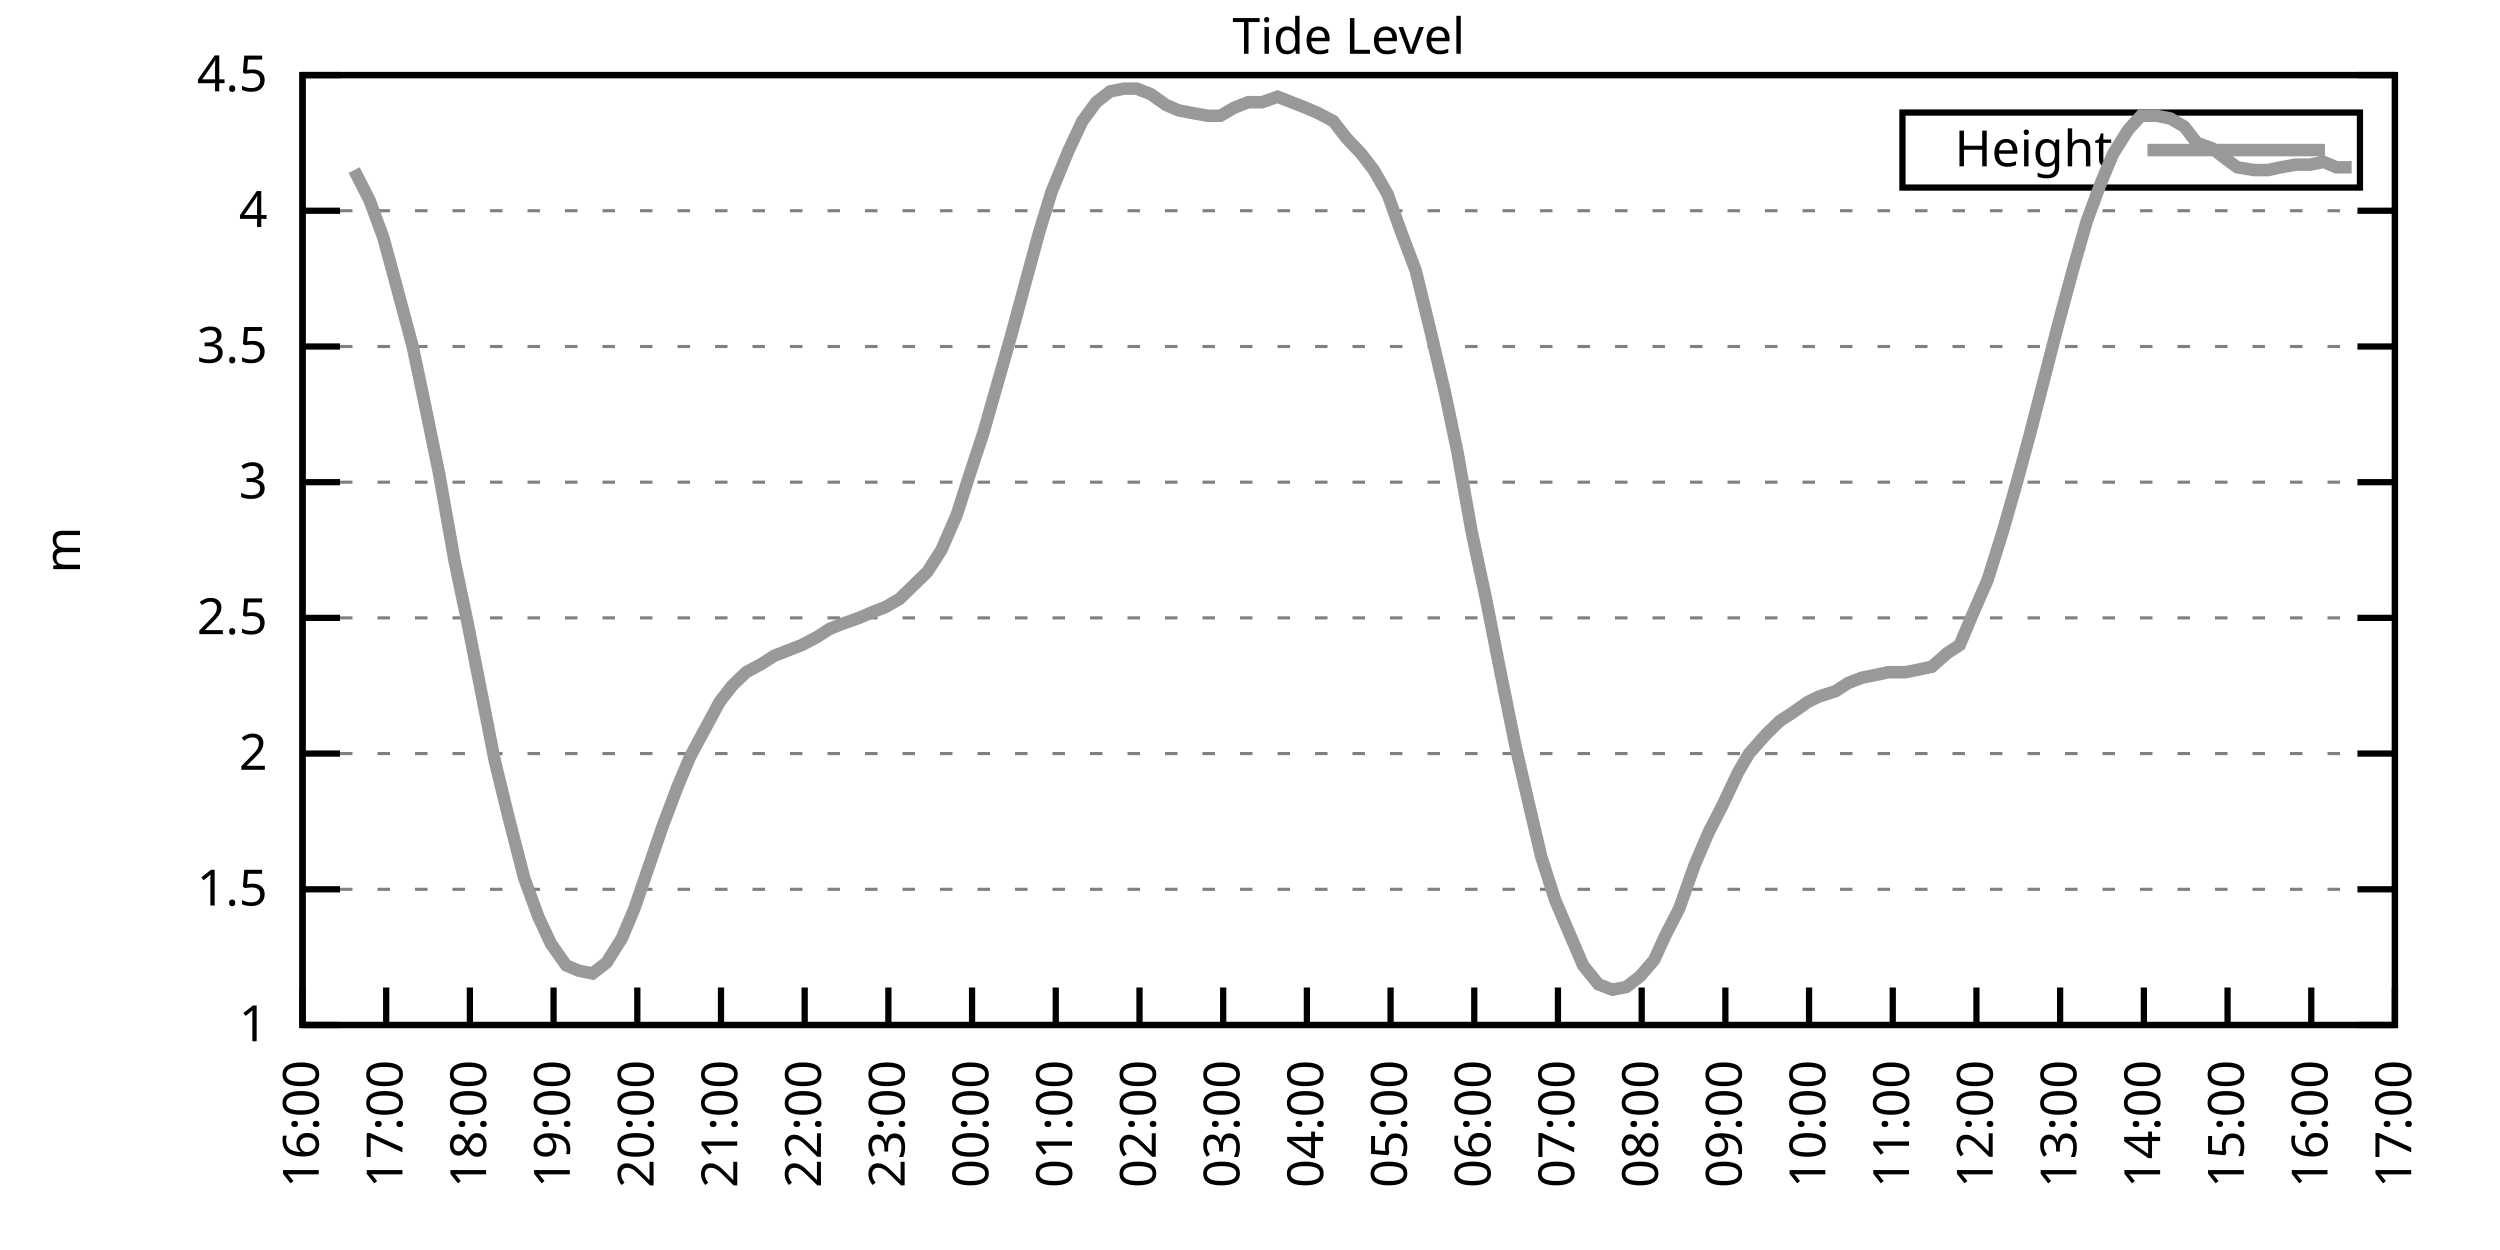
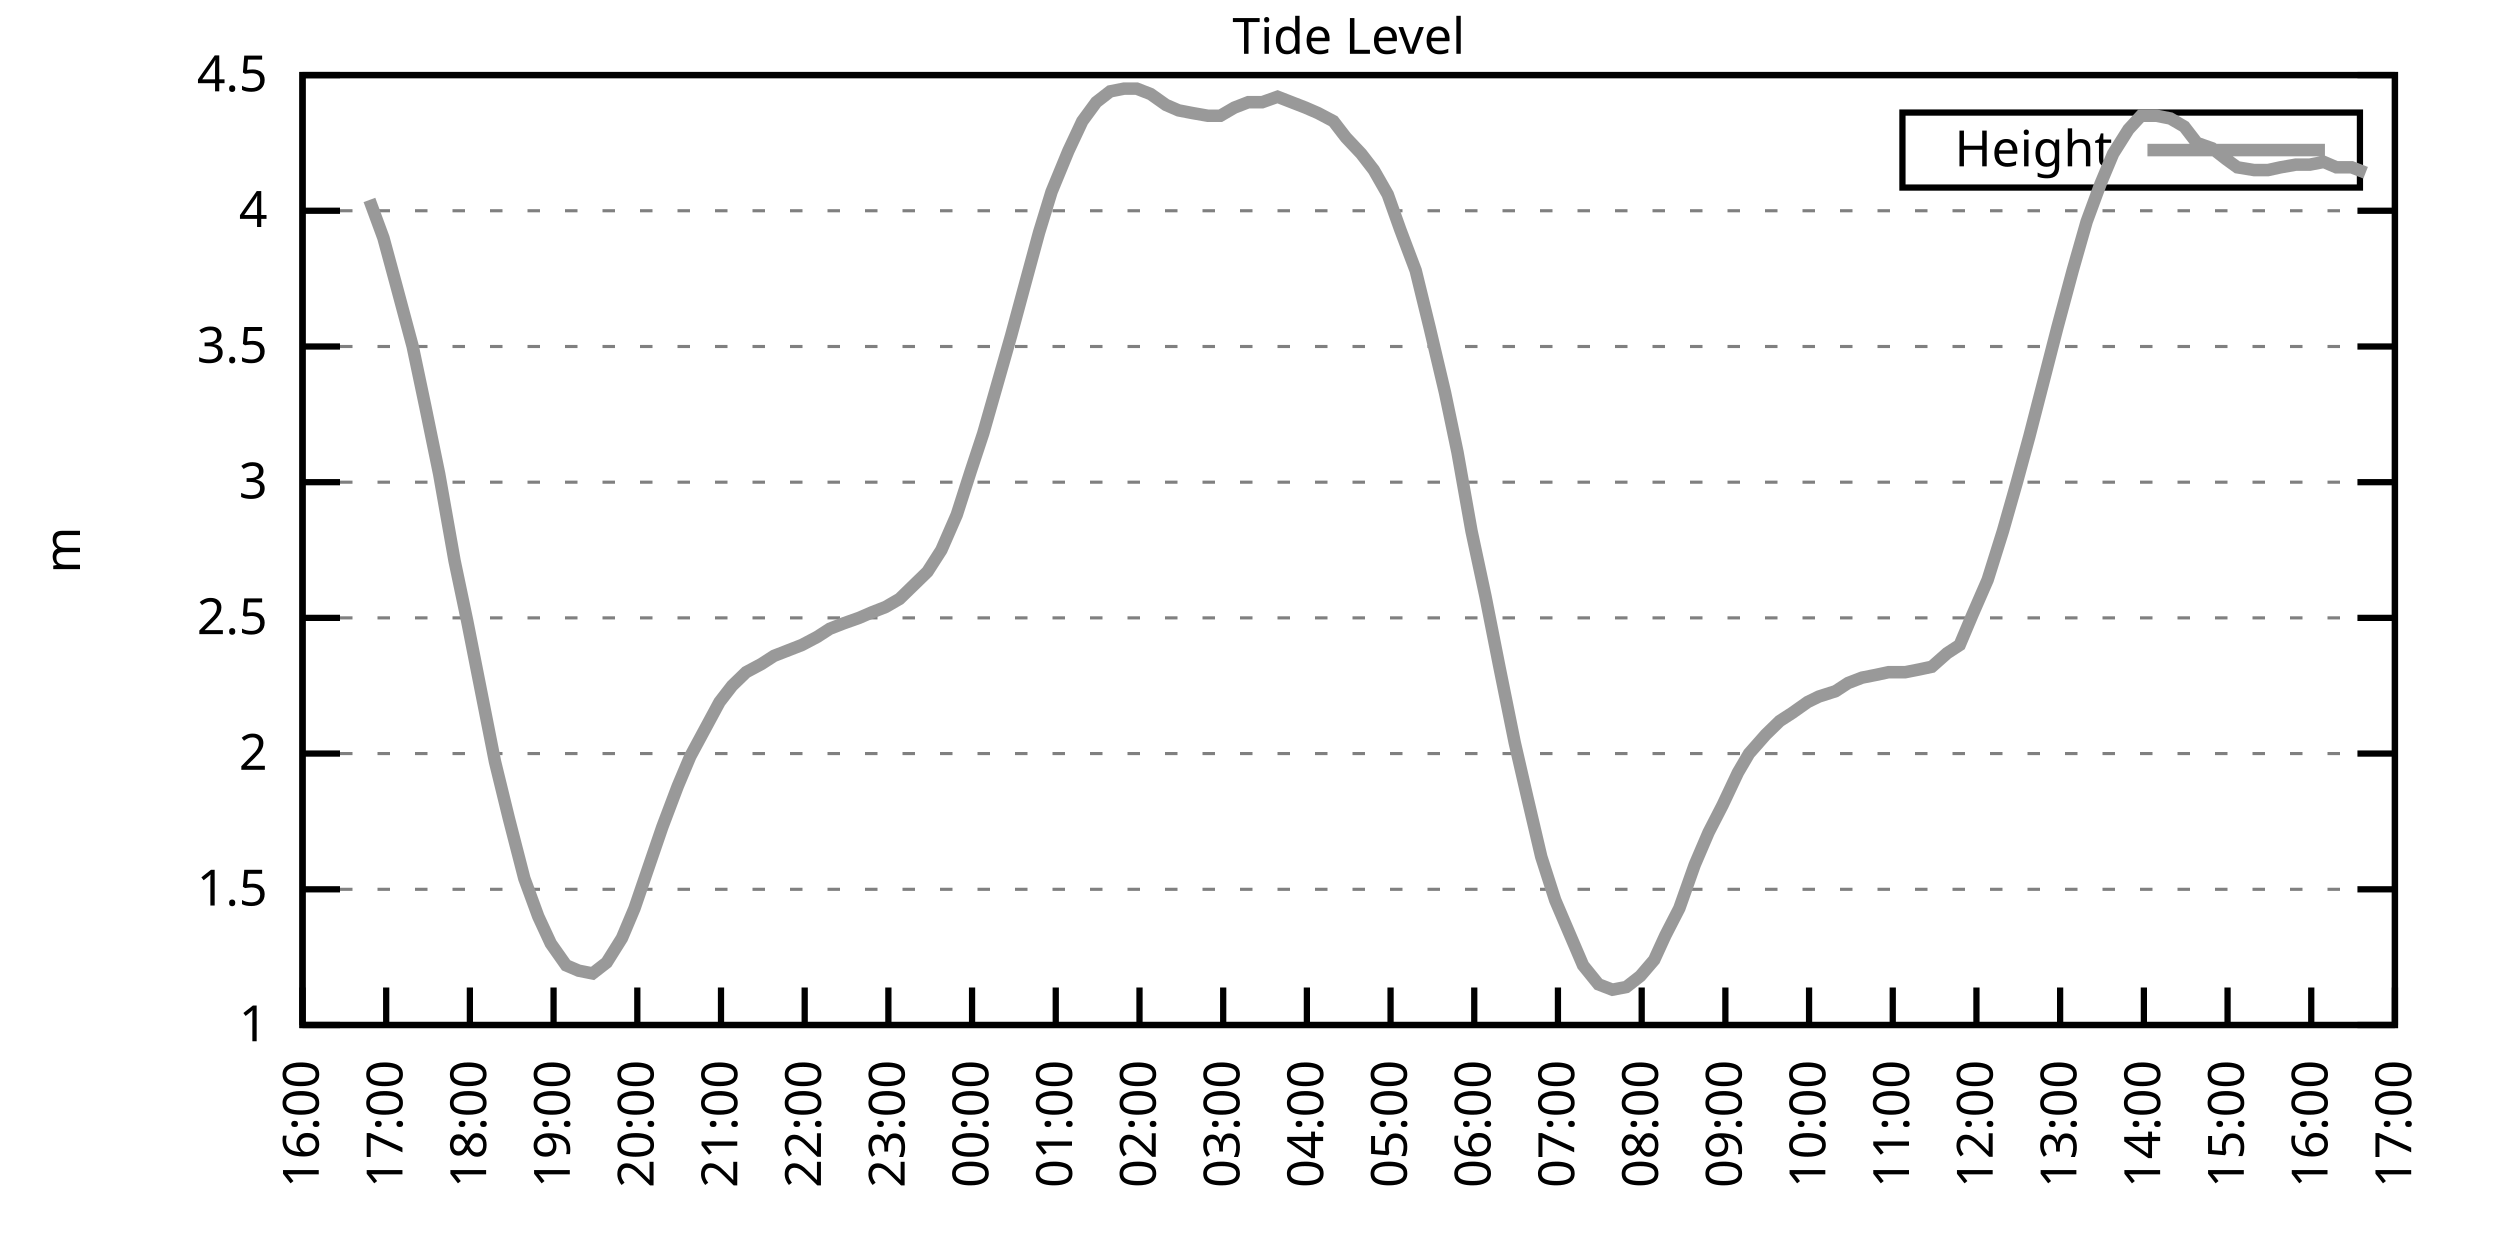
<svg xmlns="http://www.w3.org/2000/svg" xmlns:xlink="http://www.w3.org/1999/xlink" width="400" height="200" viewBox="0 0 400 200">
  <g id="gnuplot_canvas">
    <rect x="0" y="0" width="400" height="200" fill="none" />
    <defs>
      <circle id="gpDot" r="0.5" stroke-width="0.5" stroke="currentColor" />
      <path id="gpPt0" stroke-width="0.333" stroke="currentColor" d="M-1,0 h2 M0,-1 v2" />
      <path id="gpPt1" stroke-width="0.333" stroke="currentColor" d="M-1,-1 L1,1 M1,-1 L-1,1" />
      <path id="gpPt2" stroke-width="0.333" stroke="currentColor" d="M-1,0 L1,0 M0,-1 L0,1 M-1,-1 L1,1 M-1,1 L1,-1" />
      <rect id="gpPt3" stroke-width="0.333" stroke="currentColor" x="-1" y="-1" width="2" height="2" />
      <rect id="gpPt4" stroke-width="0.333" stroke="currentColor" fill="currentColor" x="-1" y="-1" width="2" height="2" />
      <circle id="gpPt5" stroke-width="0.333" stroke="currentColor" cx="0" cy="0" r="1" />
      <use xlink:href="#gpPt5" id="gpPt6" fill="currentColor" stroke="none" />
      <path id="gpPt7" stroke-width="0.333" stroke="currentColor" d="M0,-1.33 L-1.33,0.67 L1.33,0.67 z" />
      <use xlink:href="#gpPt7" id="gpPt8" fill="currentColor" stroke="none" />
      <use xlink:href="#gpPt7" id="gpPt9" stroke="currentColor" transform="rotate(180)" />
      <use xlink:href="#gpPt9" id="gpPt10" fill="currentColor" stroke="none" />
      <use xlink:href="#gpPt3" id="gpPt11" stroke="currentColor" transform="rotate(45)" />
      <use xlink:href="#gpPt11" id="gpPt12" fill="currentColor" stroke="none" />
      <path id="gpPt13" stroke-width="0.333" stroke="currentColor" d="M0,1.330 L1.265,0.411 L0.782,-1.067 L-0.782,-1.076 L-1.265,0.411 z" />
      <use xlink:href="#gpPt13" id="gpPt14" fill="currentColor" stroke="none" />
      <filter id="textbox" filterUnits="objectBoundingBox" x="0" y="0" height="1" width="1">
        <feFlood flood-color="white" flood-opacity="1" result="bgnd" />
        <feComposite in="SourceGraphic" in2="bgnd" operator="atop" />
      </filter>
      <filter id="greybox" filterUnits="objectBoundingBox" x="0" y="0" height="1" width="1">
        <feFlood flood-color="lightgrey" flood-opacity="1" result="grey" />
        <feComposite in="SourceGraphic" in2="grey" operator="atop" />
      </filter>
    </defs>
    <g fill="none" color="white" stroke="currentColor" stroke-width="1.00" stroke-linecap="butt" stroke-linejoin="miter">
</g>
    <g fill="none" color="black" stroke="currentColor" stroke-width="1.00" stroke-linecap="butt" stroke-linejoin="miter">
      <g stroke="none" shape-rendering="crispEdges">
        <polygon fill="rgb(255, 255, 255)" points="48.40,164.00 383.18,164.00 383.18,12.02 48.40,12.02 " />
      </g>
    </g>
    <g fill="none" color="black" stroke="currentColor" stroke-width="1.00" stroke-linecap="butt" stroke-linejoin="miter">
</g>
    <g fill="none" color="black" stroke="black" stroke-width="0.50" stroke-linecap="butt" stroke-linejoin="miter">
</g>
    <g fill="none" color="gray" stroke="currentColor" stroke-width="0.50" stroke-linecap="butt" stroke-linejoin="miter">
      <path stroke="gray" stroke-dasharray="2,4" class="gridline" d="M48.40,164.00 L383.19,164.00  " />
    </g>
    <g fill="none" color="gray" stroke="gray" stroke-width="1.00" stroke-linecap="butt" stroke-linejoin="miter">
</g>
    <g fill="none" color="black" stroke="currentColor" stroke-width="1.00" stroke-linecap="butt" stroke-linejoin="miter">
      <path stroke="black" d="M48.40,164.00 L54.40,164.00 M383.19,164.00 L377.19,164.00  " />
      <g transform="translate(42.80,166.60)" stroke="none" fill="black" font-family="Sans" font-size="8.00" text-anchor="end">
        <text>
          <tspan font-family="Sans"> 1</tspan>
        </text>
      </g>
    </g>
    <g fill="none" color="black" stroke="currentColor" stroke-width="1.00" stroke-linecap="butt" stroke-linejoin="miter">
</g>
    <g fill="none" color="black" stroke="black" stroke-width="0.50" stroke-linecap="butt" stroke-linejoin="miter">
</g>
    <g fill="none" color="gray" stroke="currentColor" stroke-width="0.50" stroke-linecap="butt" stroke-linejoin="miter">
      <path stroke="gray" stroke-dasharray="2,4" class="gridline" d="M48.40,142.29 L383.19,142.29  " />
    </g>
    <g fill="none" color="gray" stroke="gray" stroke-width="1.00" stroke-linecap="butt" stroke-linejoin="miter">
</g>
    <g fill="none" color="black" stroke="currentColor" stroke-width="1.00" stroke-linecap="butt" stroke-linejoin="miter">
      <path stroke="black" d="M48.40,142.29 L54.40,142.29 M383.19,142.29 L377.19,142.29  " />
      <g transform="translate(42.80,144.89)" stroke="none" fill="black" font-family="Sans" font-size="8.00" text-anchor="end">
        <text>
          <tspan font-family="Sans"> 1.5</tspan>
        </text>
      </g>
    </g>
    <g fill="none" color="black" stroke="currentColor" stroke-width="1.00" stroke-linecap="butt" stroke-linejoin="miter">
</g>
    <g fill="none" color="black" stroke="black" stroke-width="0.50" stroke-linecap="butt" stroke-linejoin="miter">
</g>
    <g fill="none" color="gray" stroke="currentColor" stroke-width="0.50" stroke-linecap="butt" stroke-linejoin="miter">
      <path stroke="gray" stroke-dasharray="2,4" class="gridline" d="M48.40,120.57 L383.19,120.57  " />
    </g>
    <g fill="none" color="gray" stroke="gray" stroke-width="1.00" stroke-linecap="butt" stroke-linejoin="miter">
</g>
    <g fill="none" color="black" stroke="currentColor" stroke-width="1.00" stroke-linecap="butt" stroke-linejoin="miter">
      <path stroke="black" d="M48.40,120.57 L54.40,120.57 M383.19,120.57 L377.19,120.57  " />
      <g transform="translate(42.80,123.17)" stroke="none" fill="black" font-family="Sans" font-size="8.00" text-anchor="end">
        <text>
          <tspan font-family="Sans"> 2</tspan>
        </text>
      </g>
    </g>
    <g fill="none" color="black" stroke="currentColor" stroke-width="1.00" stroke-linecap="butt" stroke-linejoin="miter">
</g>
    <g fill="none" color="black" stroke="black" stroke-width="0.50" stroke-linecap="butt" stroke-linejoin="miter">
</g>
    <g fill="none" color="gray" stroke="currentColor" stroke-width="0.50" stroke-linecap="butt" stroke-linejoin="miter">
      <path stroke="gray" stroke-dasharray="2,4" class="gridline" d="M48.40,98.86 L383.19,98.86  " />
    </g>
    <g fill="none" color="gray" stroke="gray" stroke-width="1.00" stroke-linecap="butt" stroke-linejoin="miter">
</g>
    <g fill="none" color="black" stroke="currentColor" stroke-width="1.00" stroke-linecap="butt" stroke-linejoin="miter">
      <path stroke="black" d="M48.40,98.86 L54.40,98.86 M383.19,98.86 L377.19,98.86  " />
      <g transform="translate(42.80,101.46)" stroke="none" fill="black" font-family="Sans" font-size="8.00" text-anchor="end">
        <text>
          <tspan font-family="Sans"> 2.5</tspan>
        </text>
      </g>
    </g>
    <g fill="none" color="black" stroke="currentColor" stroke-width="1.00" stroke-linecap="butt" stroke-linejoin="miter">
</g>
    <g fill="none" color="black" stroke="black" stroke-width="0.50" stroke-linecap="butt" stroke-linejoin="miter">
</g>
    <g fill="none" color="gray" stroke="currentColor" stroke-width="0.50" stroke-linecap="butt" stroke-linejoin="miter">
      <path stroke="gray" stroke-dasharray="2,4" class="gridline" d="M48.40,77.15 L383.19,77.15  " />
    </g>
    <g fill="none" color="gray" stroke="gray" stroke-width="1.00" stroke-linecap="butt" stroke-linejoin="miter">
</g>
    <g fill="none" color="black" stroke="currentColor" stroke-width="1.00" stroke-linecap="butt" stroke-linejoin="miter">
      <path stroke="black" d="M48.40,77.15 L54.40,77.15 M383.19,77.15 L377.19,77.15  " />
      <g transform="translate(42.80,79.75)" stroke="none" fill="black" font-family="Sans" font-size="8.00" text-anchor="end">
        <text>
          <tspan font-family="Sans"> 3</tspan>
        </text>
      </g>
    </g>
    <g fill="none" color="black" stroke="currentColor" stroke-width="1.00" stroke-linecap="butt" stroke-linejoin="miter">
</g>
    <g fill="none" color="black" stroke="black" stroke-width="0.50" stroke-linecap="butt" stroke-linejoin="miter">
</g>
    <g fill="none" color="gray" stroke="currentColor" stroke-width="0.50" stroke-linecap="butt" stroke-linejoin="miter">
      <path stroke="gray" stroke-dasharray="2,4" class="gridline" d="M48.40,55.44 L383.19,55.44  " />
    </g>
    <g fill="none" color="gray" stroke="gray" stroke-width="1.00" stroke-linecap="butt" stroke-linejoin="miter">
</g>
    <g fill="none" color="black" stroke="currentColor" stroke-width="1.00" stroke-linecap="butt" stroke-linejoin="miter">
      <path stroke="black" d="M48.40,55.44 L54.40,55.44 M383.19,55.44 L377.19,55.44  " />
      <g transform="translate(42.80,58.04)" stroke="none" fill="black" font-family="Sans" font-size="8.00" text-anchor="end">
        <text>
          <tspan font-family="Sans"> 3.5</tspan>
        </text>
      </g>
    </g>
    <g fill="none" color="black" stroke="currentColor" stroke-width="1.00" stroke-linecap="butt" stroke-linejoin="miter">
</g>
    <g fill="none" color="black" stroke="black" stroke-width="0.50" stroke-linecap="butt" stroke-linejoin="miter">
</g>
    <g fill="none" color="gray" stroke="currentColor" stroke-width="0.50" stroke-linecap="butt" stroke-linejoin="miter">
      <path stroke="gray" stroke-dasharray="2,4" class="gridline" d="M48.40,33.72 L383.19,33.72  " />
    </g>
    <g fill="none" color="gray" stroke="gray" stroke-width="1.00" stroke-linecap="butt" stroke-linejoin="miter">
</g>
    <g fill="none" color="black" stroke="currentColor" stroke-width="1.00" stroke-linecap="butt" stroke-linejoin="miter">
      <path stroke="black" d="M48.40,33.72 L54.40,33.72 M383.19,33.72 L377.19,33.72  " />
      <g transform="translate(42.80,36.32)" stroke="none" fill="black" font-family="Sans" font-size="8.00" text-anchor="end">
        <text>
          <tspan font-family="Sans"> 4</tspan>
        </text>
      </g>
    </g>
    <g fill="none" color="black" stroke="currentColor" stroke-width="1.00" stroke-linecap="butt" stroke-linejoin="miter">
</g>
    <g fill="none" color="black" stroke="black" stroke-width="0.50" stroke-linecap="butt" stroke-linejoin="miter">
</g>
    <g fill="none" color="gray" stroke="currentColor" stroke-width="0.50" stroke-linecap="butt" stroke-linejoin="miter">
      <path stroke="gray" stroke-dasharray="2,4" class="gridline" d="M48.40,12.01 L383.19,12.01  " />
    </g>
    <g fill="none" color="gray" stroke="gray" stroke-width="1.00" stroke-linecap="butt" stroke-linejoin="miter">
</g>
    <g fill="none" color="black" stroke="currentColor" stroke-width="1.00" stroke-linecap="butt" stroke-linejoin="miter">
      <path stroke="black" d="M48.40,12.01 L54.40,12.01 M383.19,12.01 L377.19,12.01  " />
      <g transform="translate(42.80,14.61)" stroke="none" fill="black" font-family="Sans" font-size="8.00" text-anchor="end">
        <text>
          <tspan font-family="Sans"> 4.5</tspan>
        </text>
      </g>
    </g>
    <g fill="none" color="black" stroke="currentColor" stroke-width="1.00" stroke-linecap="butt" stroke-linejoin="miter">
      <path stroke="black" d="M48.40,164.00 L48.40,158.00  " />
      <g transform="translate(51.00,169.60) rotate(270.00)" stroke="none" fill="black" font-family="Sans" font-size="8.00" text-anchor="end">
        <text>
          <tspan font-family="Sans">16:00</tspan>
        </text>
      </g>
    </g>
    <g fill="none" color="black" stroke="currentColor" stroke-width="1.00" stroke-linecap="butt" stroke-linejoin="miter">
      <path stroke="black" d="M61.79,164.00 L61.79,158.00  " />
      <g transform="translate(64.39,169.60) rotate(270.00)" stroke="none" fill="black" font-family="Sans" font-size="8.00" text-anchor="end">
        <text>
          <tspan font-family="Sans">17:00</tspan>
        </text>
      </g>
    </g>
    <g fill="none" color="black" stroke="currentColor" stroke-width="1.00" stroke-linecap="butt" stroke-linejoin="miter">
      <path stroke="black" d="M75.18,164.00 L75.18,158.00  " />
      <g transform="translate(77.78,169.60) rotate(270.00)" stroke="none" fill="black" font-family="Sans" font-size="8.00" text-anchor="end">
        <text>
          <tspan font-family="Sans">18:00</tspan>
        </text>
      </g>
    </g>
    <g fill="none" color="black" stroke="currentColor" stroke-width="1.00" stroke-linecap="butt" stroke-linejoin="miter">
      <path stroke="black" d="M88.57,164.00 L88.57,158.00  " />
      <g transform="translate(91.17,169.60) rotate(270.00)" stroke="none" fill="black" font-family="Sans" font-size="8.00" text-anchor="end">
        <text>
          <tspan font-family="Sans">19:00</tspan>
        </text>
      </g>
    </g>
    <g fill="none" color="black" stroke="currentColor" stroke-width="1.00" stroke-linecap="butt" stroke-linejoin="miter">
      <path stroke="black" d="M101.97,164.00 L101.97,158.00  " />
      <g transform="translate(104.57,169.60) rotate(270.00)" stroke="none" fill="black" font-family="Sans" font-size="8.00" text-anchor="end">
        <text>
          <tspan font-family="Sans">20:00</tspan>
        </text>
      </g>
    </g>
    <g fill="none" color="black" stroke="currentColor" stroke-width="1.00" stroke-linecap="butt" stroke-linejoin="miter">
      <path stroke="black" d="M115.36,164.00 L115.36,158.00  " />
      <g transform="translate(117.96,169.60) rotate(270.00)" stroke="none" fill="black" font-family="Sans" font-size="8.00" text-anchor="end">
        <text>
          <tspan font-family="Sans">21:00</tspan>
        </text>
      </g>
    </g>
    <g fill="none" color="black" stroke="currentColor" stroke-width="1.00" stroke-linecap="butt" stroke-linejoin="miter">
      <path stroke="black" d="M128.75,164.00 L128.75,158.00  " />
      <g transform="translate(131.35,169.60) rotate(270.00)" stroke="none" fill="black" font-family="Sans" font-size="8.00" text-anchor="end">
        <text>
          <tspan font-family="Sans">22:00</tspan>
        </text>
      </g>
    </g>
    <g fill="none" color="black" stroke="currentColor" stroke-width="1.00" stroke-linecap="butt" stroke-linejoin="miter">
      <path stroke="black" d="M142.14,164.00 L142.14,158.00  " />
      <g transform="translate(144.74,169.60) rotate(270.00)" stroke="none" fill="black" font-family="Sans" font-size="8.00" text-anchor="end">
        <text>
          <tspan font-family="Sans">23:00</tspan>
        </text>
      </g>
    </g>
    <g fill="none" color="black" stroke="currentColor" stroke-width="1.00" stroke-linecap="butt" stroke-linejoin="miter">
      <path stroke="black" d="M155.53,164.00 L155.53,158.00  " />
      <g transform="translate(158.13,169.60) rotate(270.00)" stroke="none" fill="black" font-family="Sans" font-size="8.00" text-anchor="end">
        <text>
          <tspan font-family="Sans">00:00</tspan>
        </text>
      </g>
    </g>
    <g fill="none" color="black" stroke="currentColor" stroke-width="1.00" stroke-linecap="butt" stroke-linejoin="miter">
      <path stroke="black" d="M168.92,164.00 L168.92,158.00  " />
      <g transform="translate(171.52,169.60) rotate(270.00)" stroke="none" fill="black" font-family="Sans" font-size="8.00" text-anchor="end">
        <text>
          <tspan font-family="Sans">01:00</tspan>
        </text>
      </g>
    </g>
    <g fill="none" color="black" stroke="currentColor" stroke-width="1.00" stroke-linecap="butt" stroke-linejoin="miter">
      <path stroke="black" d="M182.32,164.00 L182.32,158.00  " />
      <g transform="translate(184.92,169.60) rotate(270.00)" stroke="none" fill="black" font-family="Sans" font-size="8.00" text-anchor="end">
        <text>
          <tspan font-family="Sans">02:00</tspan>
        </text>
      </g>
    </g>
    <g fill="none" color="black" stroke="currentColor" stroke-width="1.00" stroke-linecap="butt" stroke-linejoin="miter">
      <path stroke="black" d="M195.71,164.00 L195.71,158.00  " />
      <g transform="translate(198.31,169.60) rotate(270.00)" stroke="none" fill="black" font-family="Sans" font-size="8.00" text-anchor="end">
        <text>
          <tspan font-family="Sans">03:00</tspan>
        </text>
      </g>
    </g>
    <g fill="none" color="black" stroke="currentColor" stroke-width="1.00" stroke-linecap="butt" stroke-linejoin="miter">
      <path stroke="black" d="M209.10,164.00 L209.10,158.00  " />
      <g transform="translate(211.70,169.60) rotate(270.00)" stroke="none" fill="black" font-family="Sans" font-size="8.00" text-anchor="end">
        <text>
          <tspan font-family="Sans">04:00</tspan>
        </text>
      </g>
    </g>
    <g fill="none" color="black" stroke="currentColor" stroke-width="1.00" stroke-linecap="butt" stroke-linejoin="miter">
      <path stroke="black" d="M222.49,164.00 L222.49,158.00  " />
      <g transform="translate(225.09,169.60) rotate(270.00)" stroke="none" fill="black" font-family="Sans" font-size="8.00" text-anchor="end">
        <text>
          <tspan font-family="Sans">05:00</tspan>
        </text>
      </g>
    </g>
    <g fill="none" color="black" stroke="currentColor" stroke-width="1.00" stroke-linecap="butt" stroke-linejoin="miter">
      <path stroke="black" d="M235.88,164.00 L235.88,158.00  " />
      <g transform="translate(238.48,169.60) rotate(270.00)" stroke="none" fill="black" font-family="Sans" font-size="8.00" text-anchor="end">
        <text>
          <tspan font-family="Sans">06:00</tspan>
        </text>
      </g>
    </g>
    <g fill="none" color="black" stroke="currentColor" stroke-width="1.00" stroke-linecap="butt" stroke-linejoin="miter">
      <path stroke="black" d="M249.27,164.00 L249.27,158.00  " />
      <g transform="translate(251.87,169.60) rotate(270.00)" stroke="none" fill="black" font-family="Sans" font-size="8.00" text-anchor="end">
        <text>
          <tspan font-family="Sans">07:00</tspan>
        </text>
      </g>
    </g>
    <g fill="none" color="black" stroke="currentColor" stroke-width="1.00" stroke-linecap="butt" stroke-linejoin="miter">
      <path stroke="black" d="M262.67,164.00 L262.67,158.00  " />
      <g transform="translate(265.27,169.60) rotate(270.00)" stroke="none" fill="black" font-family="Sans" font-size="8.00" text-anchor="end">
        <text>
          <tspan font-family="Sans">08:00</tspan>
        </text>
      </g>
    </g>
    <g fill="none" color="black" stroke="currentColor" stroke-width="1.00" stroke-linecap="butt" stroke-linejoin="miter">
      <path stroke="black" d="M276.06,164.00 L276.06,158.00  " />
      <g transform="translate(278.66,169.60) rotate(270.00)" stroke="none" fill="black" font-family="Sans" font-size="8.00" text-anchor="end">
        <text>
          <tspan font-family="Sans">09:00</tspan>
        </text>
      </g>
    </g>
    <g fill="none" color="black" stroke="currentColor" stroke-width="1.00" stroke-linecap="butt" stroke-linejoin="miter">
      <path stroke="black" d="M289.45,164.00 L289.45,158.00  " />
      <g transform="translate(292.05,169.60) rotate(270.00)" stroke="none" fill="black" font-family="Sans" font-size="8.00" text-anchor="end">
        <text>
          <tspan font-family="Sans">10:00</tspan>
        </text>
      </g>
    </g>
    <g fill="none" color="black" stroke="currentColor" stroke-width="1.00" stroke-linecap="butt" stroke-linejoin="miter">
      <path stroke="black" d="M302.84,164.00 L302.84,158.00  " />
      <g transform="translate(305.44,169.60) rotate(270.00)" stroke="none" fill="black" font-family="Sans" font-size="8.00" text-anchor="end">
        <text>
          <tspan font-family="Sans">11:00</tspan>
        </text>
      </g>
    </g>
    <g fill="none" color="black" stroke="currentColor" stroke-width="1.00" stroke-linecap="butt" stroke-linejoin="miter">
      <path stroke="black" d="M316.23,164.00 L316.23,158.00  " />
      <g transform="translate(318.83,169.60) rotate(270.00)" stroke="none" fill="black" font-family="Sans" font-size="8.00" text-anchor="end">
        <text>
          <tspan font-family="Sans">12:00</tspan>
        </text>
      </g>
    </g>
    <g fill="none" color="black" stroke="currentColor" stroke-width="1.00" stroke-linecap="butt" stroke-linejoin="miter">
      <path stroke="black" d="M329.62,164.00 L329.62,158.00  " />
      <g transform="translate(332.22,169.60) rotate(270.00)" stroke="none" fill="black" font-family="Sans" font-size="8.00" text-anchor="end">
        <text>
          <tspan font-family="Sans">13:00</tspan>
        </text>
      </g>
    </g>
    <g fill="none" color="black" stroke="currentColor" stroke-width="1.00" stroke-linecap="butt" stroke-linejoin="miter">
      <path stroke="black" d="M343.02,164.00 L343.02,158.00  " />
      <g transform="translate(345.62,169.60) rotate(270.00)" stroke="none" fill="black" font-family="Sans" font-size="8.00" text-anchor="end">
        <text>
          <tspan font-family="Sans">14:00</tspan>
        </text>
      </g>
    </g>
    <g fill="none" color="black" stroke="currentColor" stroke-width="1.00" stroke-linecap="butt" stroke-linejoin="miter">
      <path stroke="black" d="M356.41,164.00 L356.41,158.00  " />
      <g transform="translate(359.01,169.60) rotate(270.00)" stroke="none" fill="black" font-family="Sans" font-size="8.00" text-anchor="end">
        <text>
          <tspan font-family="Sans">15:00</tspan>
        </text>
      </g>
    </g>
    <g fill="none" color="black" stroke="currentColor" stroke-width="1.00" stroke-linecap="butt" stroke-linejoin="miter">
      <path stroke="black" d="M369.80,164.00 L369.80,158.00  " />
      <g transform="translate(372.40,169.60) rotate(270.00)" stroke="none" fill="black" font-family="Sans" font-size="8.00" text-anchor="end">
        <text>
          <tspan font-family="Sans">16:00</tspan>
        </text>
      </g>
    </g>
    <g fill="none" color="black" stroke="currentColor" stroke-width="1.00" stroke-linecap="butt" stroke-linejoin="miter">
      <path stroke="black" d="M383.19,164.00 L383.19,158.00  " />
      <g transform="translate(385.79,169.60) rotate(270.00)" stroke="none" fill="black" font-family="Sans" font-size="8.00" text-anchor="end">
        <text>
          <tspan font-family="Sans">17:00</tspan>
        </text>
      </g>
    </g>
    <g fill="none" color="black" stroke="currentColor" stroke-width="1.00" stroke-linecap="butt" stroke-linejoin="miter">
</g>
    <g fill="none" color="black" stroke="currentColor" stroke-width="1.00" stroke-linecap="butt" stroke-linejoin="miter">
      <path stroke="black" d="M48.40,12.01 L48.40,164.00 L383.19,164.00 L383.19,12.01 L48.40,12.01 Z  " />
    </g>
    <g fill="none" color="black" stroke="currentColor" stroke-width="1.00" stroke-linecap="butt" stroke-linejoin="miter">
</g>
    <g fill="none" color="black" stroke="currentColor" stroke-width="1.00" stroke-linecap="butt" stroke-linejoin="miter">
      <path stroke="black" d="M304.39,30.01 L304.39,18.01 L377.59,18.01 L377.59,30.01 L304.39,30.01 Z  " />
    </g>
    <g id="Tide_level_plot_1">
      <g fill="none" color="white" stroke="black" stroke-width="2.00" stroke-linecap="butt" stroke-linejoin="miter">
</g>
      <g fill="none" color="black" stroke="currentColor" stroke-width="2.00" stroke-linecap="butt" stroke-linejoin="miter">
        <g transform="translate(337.99,26.61)" stroke="none" fill="black" font-family="Sans" font-size="8.00" text-anchor="end">
          <text>
            <tspan font-family="Sans">Height</tspan>
          </text>
        </g>
      </g>
      <g fill="none" color="black" stroke="currentColor" stroke-width="2.00" stroke-linecap="butt" stroke-linejoin="miter">
-         <path stroke="rgb(153, 153, 153)" d="M343.59,24.01 L371.99,24.01 M56.66,27.21 L59.11,31.99 L61.35,38.07 L63.35,45.45 L66.03,55.44 L68.04,64.99   L70.27,75.85 L72.73,89.74 L74.74,99.30 L76.97,110.59 L79.20,121.88 L81.43,131.00 L83.89,140.55 L86.12,146.63   L88.13,150.97 L90.58,154.45 L92.59,155.31 L94.82,155.75 L97.06,154.01 L99.51,150.10 L101.52,145.33 L103.75,138.81   L105.98,132.30 L108.44,125.79 L110.45,121.01 L115.13,112.32 L117.14,109.72 L119.38,107.55 L121.83,106.24 L123.84,104.94   L126.07,104.07 L128.30,103.20 L130.76,101.90 L132.77,100.60 L135.00,99.73 L137.45,98.86 L139.46,97.99 L141.69,97.12   L143.93,95.82 L146.16,93.65 L148.39,91.48 L150.62,88.00 L153.08,82.36 L155.31,75.41 L157.32,69.33 L159.55,61.52   L161.78,53.70 L164.01,45.45 L166.25,37.20 L168.25,30.68 L170.93,24.17 L173.17,19.39 L175.40,16.35 L177.63,14.62   L179.86,14.18 L181.87,14.18 L184.10,15.05 L186.56,16.79 L188.57,17.66 L190.80,18.09 L193.25,18.52 L195.26,18.52   L197.49,17.22 L199.73,16.35 L201.96,16.35 L204.41,15.48 L206.64,16.35 L208.88,17.22 L210.88,18.09 L213.34,19.39   L215.35,22.00 L217.80,24.60 L219.81,27.21 L222.04,31.12 L224.05,36.76 L226.51,43.28 L228.74,52.40 L231.20,62.82   L233.20,72.37 L235.44,84.97 L237.67,95.39 L239.90,106.68 L242.36,118.84 L244.36,127.52 L246.60,137.08 L248.83,144.02   L251.06,149.24 L253.29,154.45 L255.75,157.49 L257.98,158.35 L260.21,157.92 L262.44,156.18 L264.67,153.58 L266.46,149.67   L268.69,145.33 L271.15,138.38 L273.38,133.17 L275.61,128.83 L278.07,123.61 L279.85,120.57 L282.53,117.53 L284.76,115.36   L286.77,114.06 L289.23,112.32 L291.01,111.45 L293.69,110.59 L295.70,109.28 L297.93,108.42 L300.16,107.98 L302.17,107.55   L304.85,107.55 L307.08,107.11 L309.09,106.68 L311.54,104.51 L313.55,103.20 L315.56,98.43 L318.02,92.78 L320.47,84.97   L322.70,77.15 L324.71,69.77 L326.95,61.08 L329.18,52.40 L331.63,43.28 L333.86,35.46 L336.10,29.38 L338.10,24.60   L340.56,20.70 L342.57,18.52 L345.02,18.52 L347.26,18.96 L349.49,20.26 L351.50,22.87 L353.95,23.73 L356.18,25.47   L357.97,26.77 L360.65,27.21 L362.88,27.21 L364.89,26.77 L367.34,26.34 L369.58,26.34 L371.81,25.91 L373.82,26.77   L376.27,26.77  " />
+         <path stroke="rgb(153, 153, 153)" d="M343.59,24.01 L371.99,24.01 M59.11,31.99 L61.35,38.07 L63.35,45.45 L66.03,55.44 L68.04,64.99 L70.27,75.85   L72.73,89.74 L74.74,99.30 L76.97,110.59 L79.20,121.88 L81.43,131.00 L83.89,140.55 L86.12,146.63 L88.13,150.97   L90.58,154.45 L92.59,155.31 L94.82,155.75 L97.06,154.01 L99.51,150.10 L101.52,145.33 L103.75,138.81 L105.98,132.30   L108.44,125.79 L110.45,121.01 L115.13,112.32 L117.14,109.72 L119.38,107.55 L121.83,106.24 L123.84,104.94 L126.07,104.07   L128.30,103.20 L130.76,101.90 L132.77,100.60 L135.00,99.73 L137.45,98.86 L139.46,97.99 L141.69,97.12 L143.93,95.82   L146.16,93.65 L148.39,91.48 L150.62,88.00 L153.08,82.36 L155.31,75.41 L157.32,69.33 L159.55,61.52 L161.78,53.70   L164.01,45.45 L166.25,37.20 L168.25,30.68 L170.93,24.17 L173.17,19.39 L175.40,16.35 L177.63,14.62 L179.86,14.18   L181.87,14.18 L184.10,15.05 L186.56,16.79 L188.57,17.66 L190.80,18.09 L193.25,18.52 L195.26,18.52 L197.49,17.22   L199.73,16.35 L201.96,16.35 L204.41,15.48 L206.64,16.35 L208.88,17.22 L210.88,18.09 L213.34,19.39 L215.35,22.00   L217.80,24.60 L219.81,27.21 L222.04,31.12 L224.05,36.76 L226.51,43.28 L228.74,52.40 L231.20,62.82 L233.20,72.37   L235.44,84.97 L237.67,95.39 L239.90,106.68 L242.36,118.84 L244.36,127.52 L246.60,137.08 L248.83,144.02 L251.06,149.24   L253.29,154.45 L255.75,157.49 L257.98,158.35 L260.21,157.92 L262.44,156.18 L264.67,153.58 L266.46,149.67 L268.69,145.33   L271.15,138.38 L273.38,133.17 L275.61,128.83 L278.07,123.61 L279.85,120.57 L282.53,117.53 L284.76,115.36 L286.77,114.06   L289.23,112.32 L291.01,111.45 L293.69,110.59 L295.70,109.28 L297.93,108.42 L300.16,107.98 L302.17,107.55 L304.85,107.55   L307.08,107.11 L309.09,106.68 L311.54,104.51 L313.55,103.20 L315.56,98.43 L318.02,92.78 L320.47,84.97 L322.70,77.15   L324.71,69.77 L326.95,61.08 L329.18,52.40 L331.63,43.28 L333.86,35.46 L336.10,29.38 L338.10,24.60 L340.56,20.70   L342.57,18.52 L345.02,18.52 L347.26,18.96 L349.49,20.26 L351.50,22.87 L353.95,23.73 L356.18,25.47 L357.97,26.77   L360.65,27.21 L362.88,27.21 L364.89,26.77 L367.34,26.34 L369.58,26.34 L371.81,25.91 L373.82,26.77 L376.27,26.77   L378.50,27.64  " />
      </g>
    </g>
    <g fill="none" color="black" stroke="currentColor" stroke-width="2.00" stroke-linecap="butt" stroke-linejoin="miter">
</g>
    <g fill="none" color="black" stroke="black" stroke-width="1.00" stroke-linecap="butt" stroke-linejoin="miter">
</g>
    <g fill="none" color="black" stroke="currentColor" stroke-width="1.00" stroke-linecap="butt" stroke-linejoin="miter">
      <path stroke="black" d="M48.40,12.01 L48.40,164.00 L383.19,164.00 L383.19,12.01 L48.40,12.01 Z  " />
      <g transform="translate(12.80,88.01) rotate(270.00)" stroke="none" fill="black" font-family="Sans" font-size="8.00" text-anchor="middle">
        <text>
          <tspan font-family="Sans">m</tspan>
        </text>
      </g>
    </g>
    <g fill="none" color="black" stroke="currentColor" stroke-width="1.00" stroke-linecap="butt" stroke-linejoin="miter">
</g>
    <g fill="none" color="black" stroke="currentColor" stroke-width="1.00" stroke-linecap="butt" stroke-linejoin="miter">
      <g transform="translate(215.79,8.61)" stroke="none" fill="black" font-family="Sans" font-size="8.00" text-anchor="middle">
        <text>
          <tspan font-family="Sans">Tide Level</tspan>
        </text>
      </g>
    </g>
    <g fill="none" color="black" stroke="currentColor" stroke-width="1.00" stroke-linecap="butt" stroke-linejoin="miter">
</g>
  </g>
</svg>
